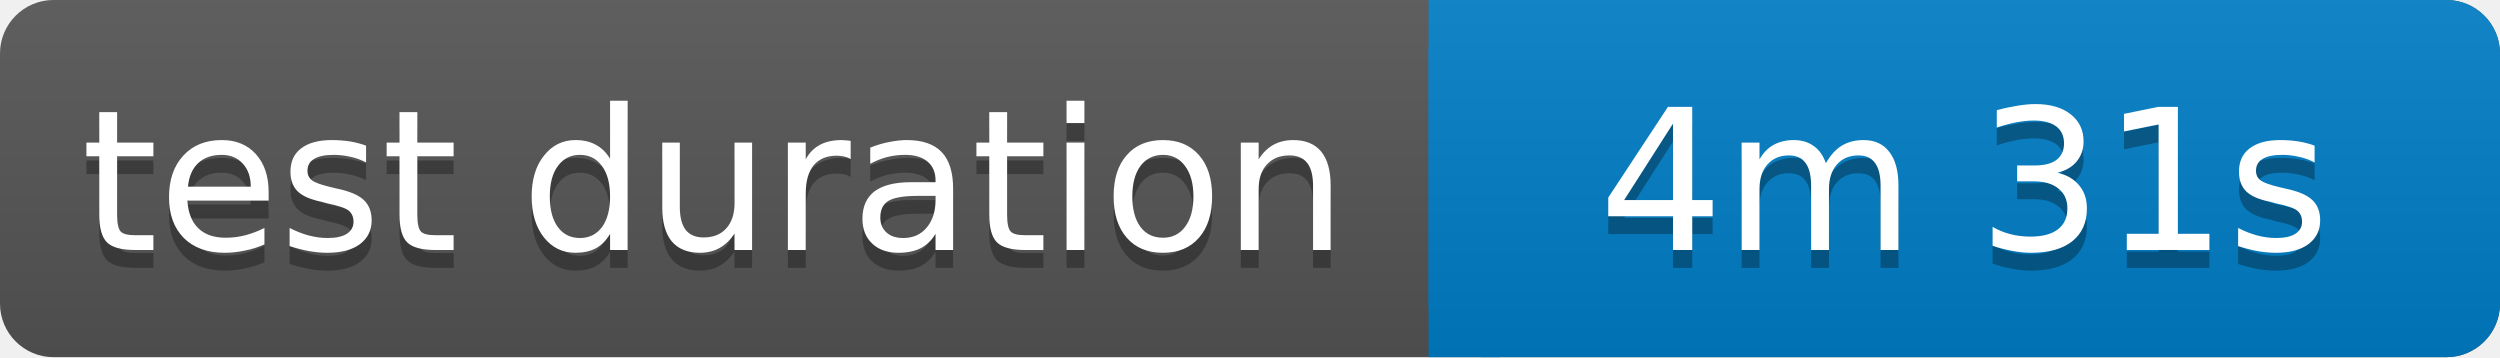
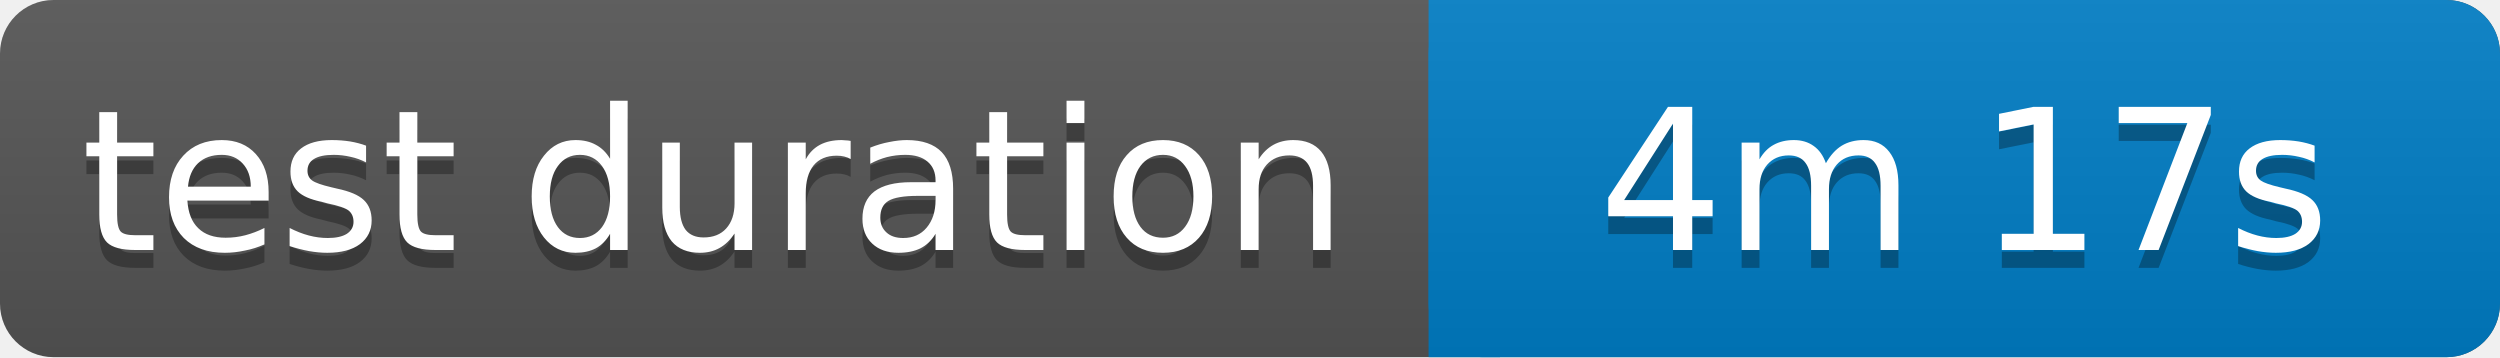
<svg xmlns="http://www.w3.org/2000/svg" width="140" height="20">
  <linearGradient id="b" x2="0" y2="100%">
    <stop offset="0" stop-color="#bbb" stop-opacity=".1" />
    <stop offset="1" stop-opacity=".1" />
  </linearGradient>
  <rect rx="3" width="140" height="20" fill="#555" />
  <rect rx="3" x="80" width="60" height="20" fill="#007ec6" />
  <path fill="#007ec6" d="M80 0h4v20h-4z" />
  <rect rx="3" width="140" height="20" fill="url(#b)" />
  <g fill="#fff" text-anchor="middle" font-family="Verdana,Geneva,DejaVu Sans,sans-serif" font-size="11">
    <text x="40" y="15" fill="#010101" fill-opacity=".3">test duration</text>
    <text x="40" y="14">test duration</text>
-     <text x="110" y="15" fill="#010101" fill-opacity=".3">4m 31s</text>
-     <text x="110" y="14">4m 31s</text>
+     <text x="110" y="15" fill="#010101" fill-opacity=".3">4m 17s</text>
+     <text x="110" y="14">4m 17s</text>
  </g>
</svg>
